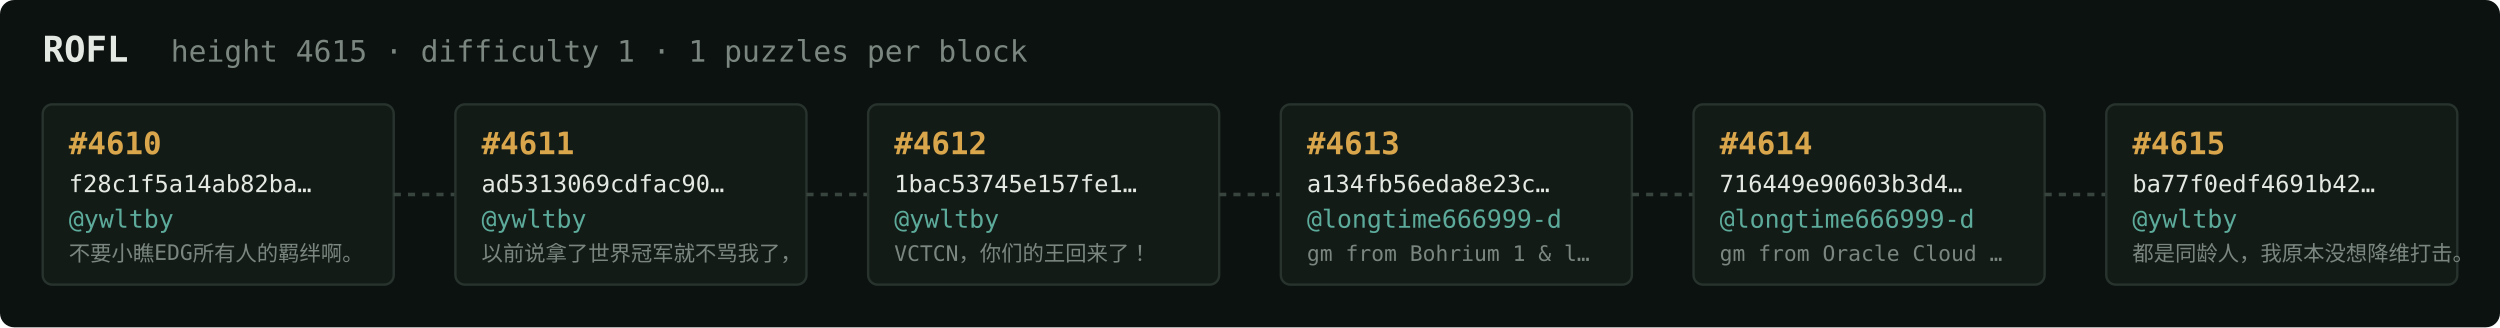
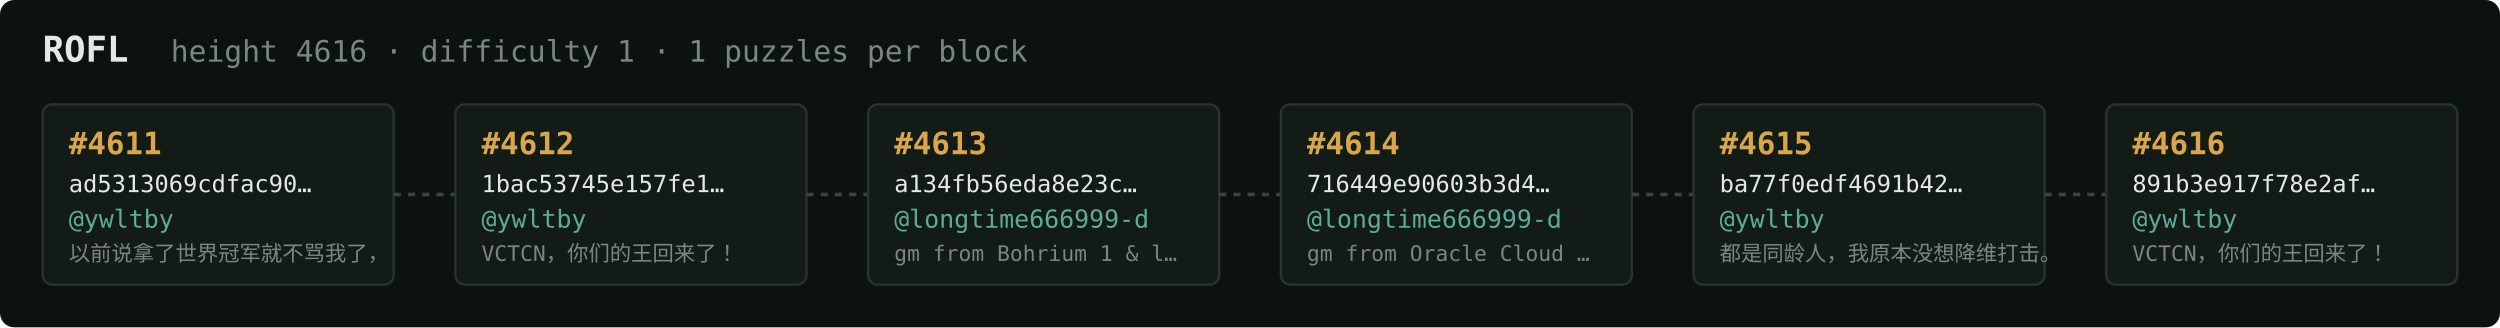
<svg xmlns="http://www.w3.org/2000/svg" width="1054" height="138" viewBox="0 0 1054 138" font-family="ui-monospace,SFMono-Regular,Menlo,monospace">
  <rect fill="#0c1210" width="1054" height="138" rx="6" />
  <text x="18" y="26" fill="#e5e9e3" font-size="15" font-weight="700">ROFL</text>
-   <text x="72" y="26" fill="#7a867f" font-size="12.5">height 4615 · difficulty 1 · 1 puzzles per block</text>
+   <text x="72" y="26" fill="#7a867f" font-size="12.5">height 4616 · difficulty 1 · 1 puzzles per block</text>
  <rect x="18" y="44" width="148" height="76" rx="4" fill="#131b17" stroke="#28332e" stroke-width="1" />
-   <text x="29" y="65" fill="#d9a64c" font-size="13" font-weight="700">#4610</text>
-   <text x="29" y="81" fill="#e5e9e3" font-size="10">f28c1f5a14ab82ba…</text>
+   <text x="29" y="65" fill="#d9a64c" font-size="13" font-weight="700">#4611</text>
+   <text x="29" y="81" fill="#e5e9e3" font-size="10">ad5313069cdfac90…</text>
  <text x="29" y="96" fill="#5cab9b" font-size="10.5">@ywltby</text>
-   <text x="29" y="110" fill="#7a867f" font-size="9">不要小瞧EDG所有人的羁绊啊。</text>
+   <text x="29" y="110" fill="#7a867f" font-size="9">以前说拿了世界冠军就不骂我了，</text>
  <line x1="166" y1="82.0" x2="192" y2="82.0" stroke="#38443e" stroke-width="1.5" stroke-dasharray="3 3" />
  <rect x="192" y="44" width="148" height="76" rx="4" fill="#131b17" stroke="#28332e" stroke-width="1" />
-   <text x="203" y="65" fill="#d9a64c" font-size="13" font-weight="700">#4611</text>
-   <text x="203" y="81" fill="#e5e9e3" font-size="10">ad5313069cdfac90…</text>
+   <text x="203" y="65" fill="#d9a64c" font-size="13" font-weight="700">#4612</text>
+   <text x="203" y="81" fill="#e5e9e3" font-size="10">1bac53745e157fe1…</text>
  <text x="203" y="96" fill="#5cab9b" font-size="10.5">@ywltby</text>
-   <text x="203" y="110" fill="#7a867f" font-size="9">以前说拿了世界冠军就不骂我了，</text>
+   <text x="203" y="110" fill="#7a867f" font-size="9">VCTCN，你们的王回来了！</text>
  <line x1="340" y1="82.0" x2="366" y2="82.0" stroke="#38443e" stroke-width="1.5" stroke-dasharray="3 3" />
  <rect x="366" y="44" width="148" height="76" rx="4" fill="#131b17" stroke="#28332e" stroke-width="1" />
-   <text x="377" y="65" fill="#d9a64c" font-size="13" font-weight="700">#4612</text>
-   <text x="377" y="81" fill="#e5e9e3" font-size="10">1bac53745e157fe1…</text>
-   <text x="377" y="96" fill="#5cab9b" font-size="10.5">@ywltby</text>
-   <text x="377" y="110" fill="#7a867f" font-size="9">VCTCN，你们的王回来了！</text>
+   <text x="377" y="65" fill="#d9a64c" font-size="13" font-weight="700">#4613</text>
+   <text x="377" y="81" fill="#e5e9e3" font-size="10">a134fb56eda8e23c…</text>
+   <text x="377" y="96" fill="#5cab9b" font-size="10.5">@longtime666999-d</text>
+   <text x="377" y="110" fill="#7a867f" font-size="9">gm from Bohrium 1 &amp; l…</text>
  <line x1="514" y1="82.0" x2="540" y2="82.0" stroke="#38443e" stroke-width="1.5" stroke-dasharray="3 3" />
  <rect x="540" y="44" width="148" height="76" rx="4" fill="#131b17" stroke="#28332e" stroke-width="1" />
-   <text x="551" y="65" fill="#d9a64c" font-size="13" font-weight="700">#4613</text>
-   <text x="551" y="81" fill="#e5e9e3" font-size="10">a134fb56eda8e23c…</text>
+   <text x="551" y="65" fill="#d9a64c" font-size="13" font-weight="700">#4614</text>
+   <text x="551" y="81" fill="#e5e9e3" font-size="10">716449e90603b3d4…</text>
  <text x="551" y="96" fill="#5cab9b" font-size="10.5">@longtime666999-d</text>
-   <text x="551" y="110" fill="#7a867f" font-size="9">gm from Bohrium 1 &amp; l…</text>
+   <text x="551" y="110" fill="#7a867f" font-size="9">gm from Oracle Cloud …</text>
  <line x1="688" y1="82.0" x2="714" y2="82.0" stroke="#38443e" stroke-width="1.5" stroke-dasharray="3 3" />
  <rect x="714" y="44" width="148" height="76" rx="4" fill="#131b17" stroke="#28332e" stroke-width="1" />
-   <text x="725" y="65" fill="#d9a64c" font-size="13" font-weight="700">#4614</text>
-   <text x="725" y="81" fill="#e5e9e3" font-size="10">716449e90603b3d4…</text>
-   <text x="725" y="96" fill="#5cab9b" font-size="10.5">@longtime666999-d</text>
-   <text x="725" y="110" fill="#7a867f" font-size="9">gm from Oracle Cloud …</text>
+   <text x="725" y="65" fill="#d9a64c" font-size="13" font-weight="700">#4615</text>
+   <text x="725" y="81" fill="#e5e9e3" font-size="10">ba77f0edf4691b42…</text>
+   <text x="725" y="96" fill="#5cab9b" font-size="10.5">@ywltby</text>
+   <text x="725" y="110" fill="#7a867f" font-size="9">都是同龄人，我原本没想降维打击。</text>
  <line x1="862" y1="82.0" x2="888" y2="82.0" stroke="#38443e" stroke-width="1.5" stroke-dasharray="3 3" />
  <rect x="888" y="44" width="148" height="76" rx="4" fill="#131b17" stroke="#28332e" stroke-width="1" />
-   <text x="899" y="65" fill="#d9a64c" font-size="13" font-weight="700">#4615</text>
-   <text x="899" y="81" fill="#e5e9e3" font-size="10">ba77f0edf4691b42…</text>
+   <text x="899" y="65" fill="#d9a64c" font-size="13" font-weight="700">#4616</text>
+   <text x="899" y="81" fill="#e5e9e3" font-size="10">891b3e917f78e2af…</text>
  <text x="899" y="96" fill="#5cab9b" font-size="10.5">@ywltby</text>
-   <text x="899" y="110" fill="#7a867f" font-size="9">都是同龄人，我原本没想降维打击。</text>
+   <text x="899" y="110" fill="#7a867f" font-size="9">VCTCN，你们的王回来了！</text>
</svg>
